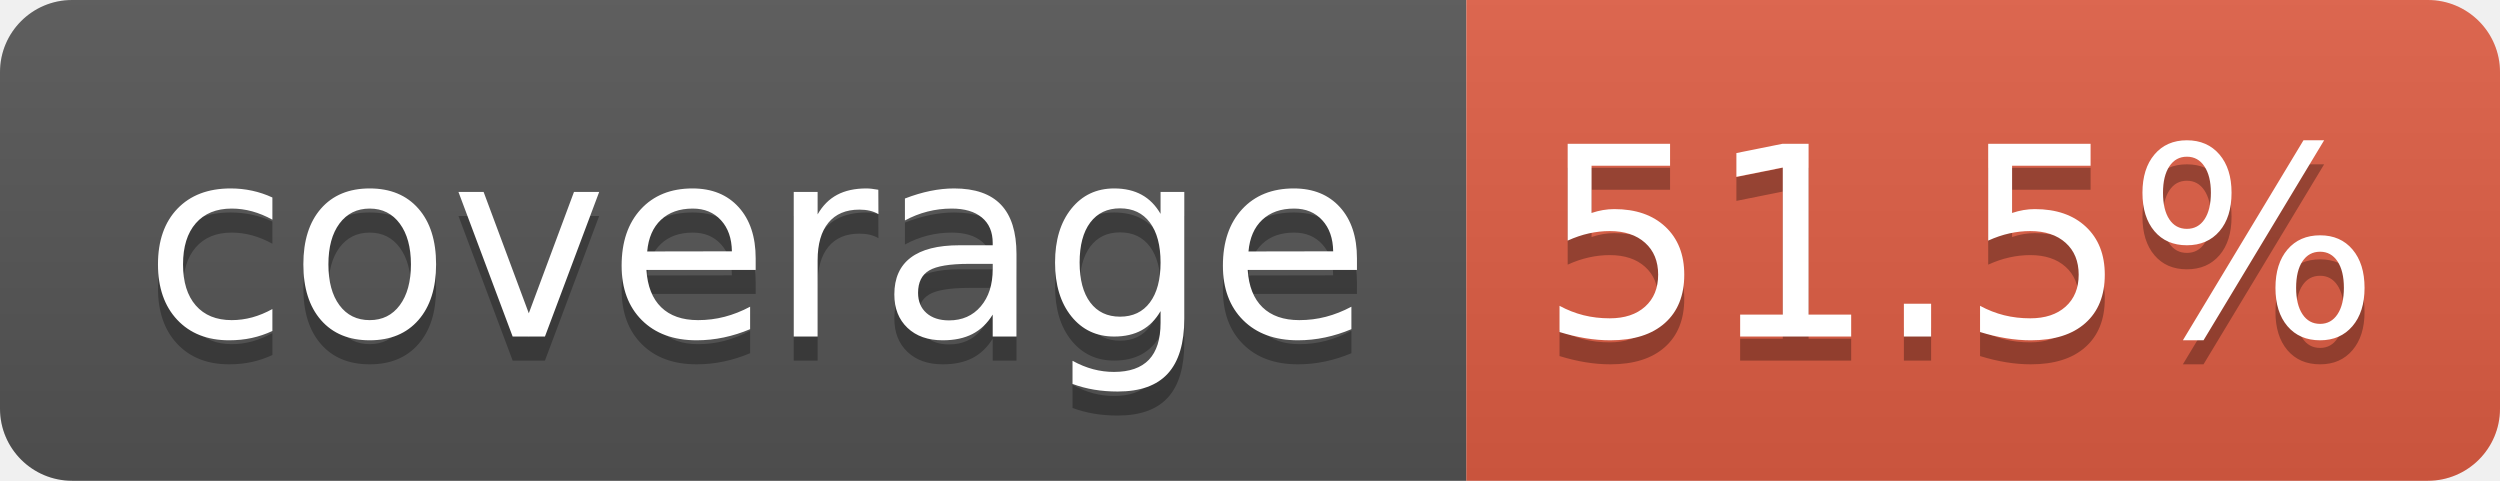
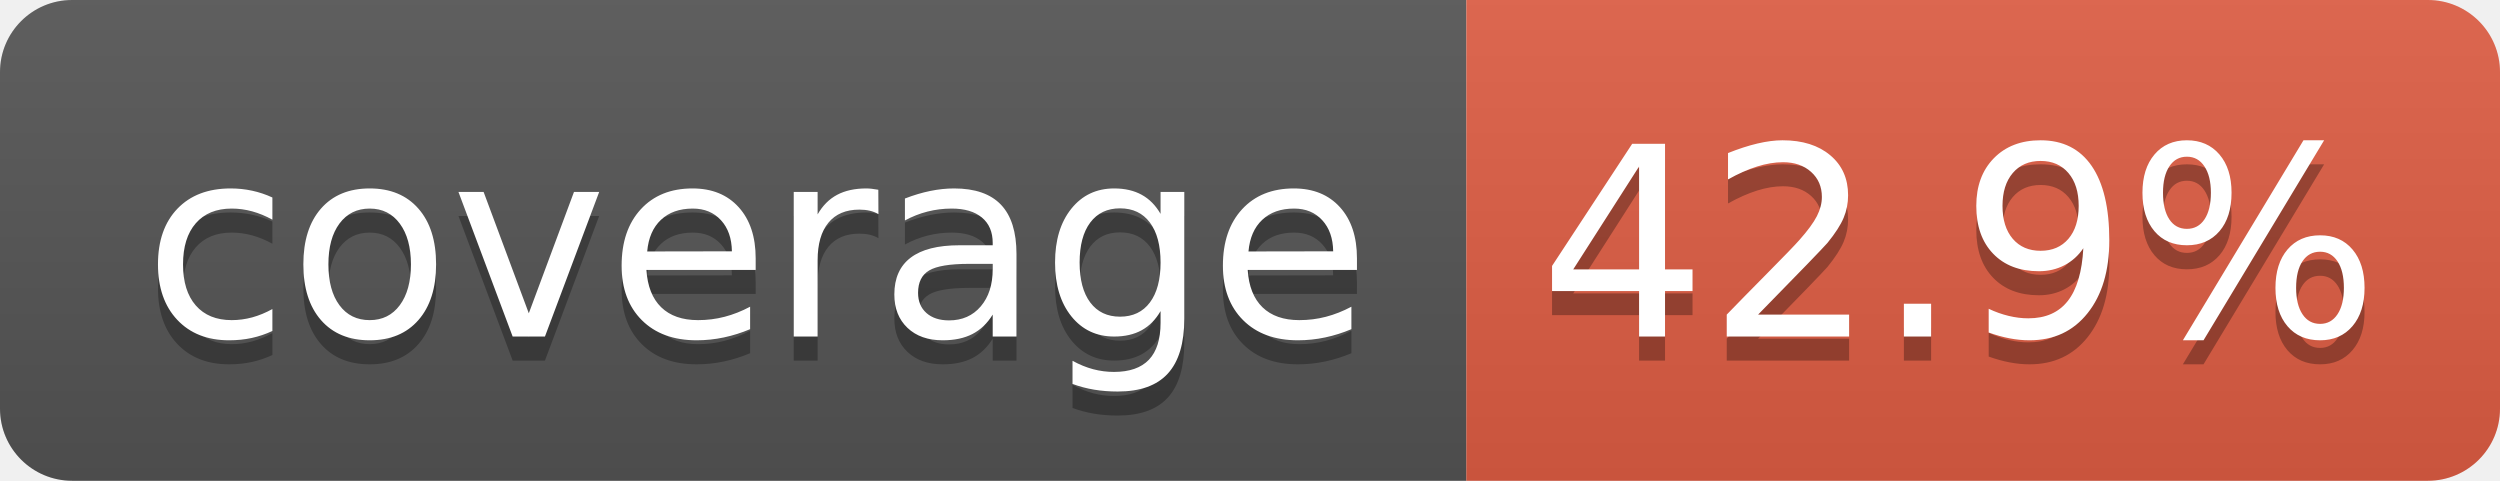
- <svg xmlns="http://www.w3.org/2000/svg" width="104" height="20" role="img" aria-label="coverage: 51.5%">
+ <svg xmlns="http://www.w3.org/2000/svg" width="104" height="20" role="img" aria-label="coverage: 42.9%">
  <linearGradient id="s" x2="0" y2="100%">
    <stop offset="0" stop-color="#bbb" stop-opacity=".1" />
    <stop offset="1" stop-opacity=".1" />
  </linearGradient>
  <clipPath id="r">
    <rect width="104" height="20" rx="3" fill="#fff" />
  </clipPath>
  <g clip-path="url(#r)">
    <rect width="61" height="20" fill="#555" />
    <rect x="61" width="43" height="20" fill="#e05d44" />
    <rect width="104" height="20" fill="url(#s)" />
  </g>
  <g fill="#fff" text-anchor="middle" font-family="Verdana,Geneva,DejaVu Sans,sans-serif" text-rendering="geometricPrecision" font-size="110">
    <text aria-hidden="true" x="315" y="150" fill="#010101" fill-opacity=".3" transform="scale(.1)" textLength="510">coverage</text>
    <text x="315" y="140" transform="scale(.1)" fill="#fff" textLength="510">coverage</text>
-     <text aria-hidden="true" x="815" y="150" fill="#010101" fill-opacity=".3" transform="scale(.1)" textLength="330">51.5%</text>
-     <text x="815" y="140" transform="scale(.1)" fill="#fff" textLength="330">51.5%</text>
+     <text aria-hidden="true" x="815" y="150" fill="#010101" fill-opacity=".3" transform="scale(.1)" textLength="330">42.9%</text>
+     <text x="815" y="140" transform="scale(.1)" fill="#fff" textLength="330">42.9%</text>
  </g>
</svg>
